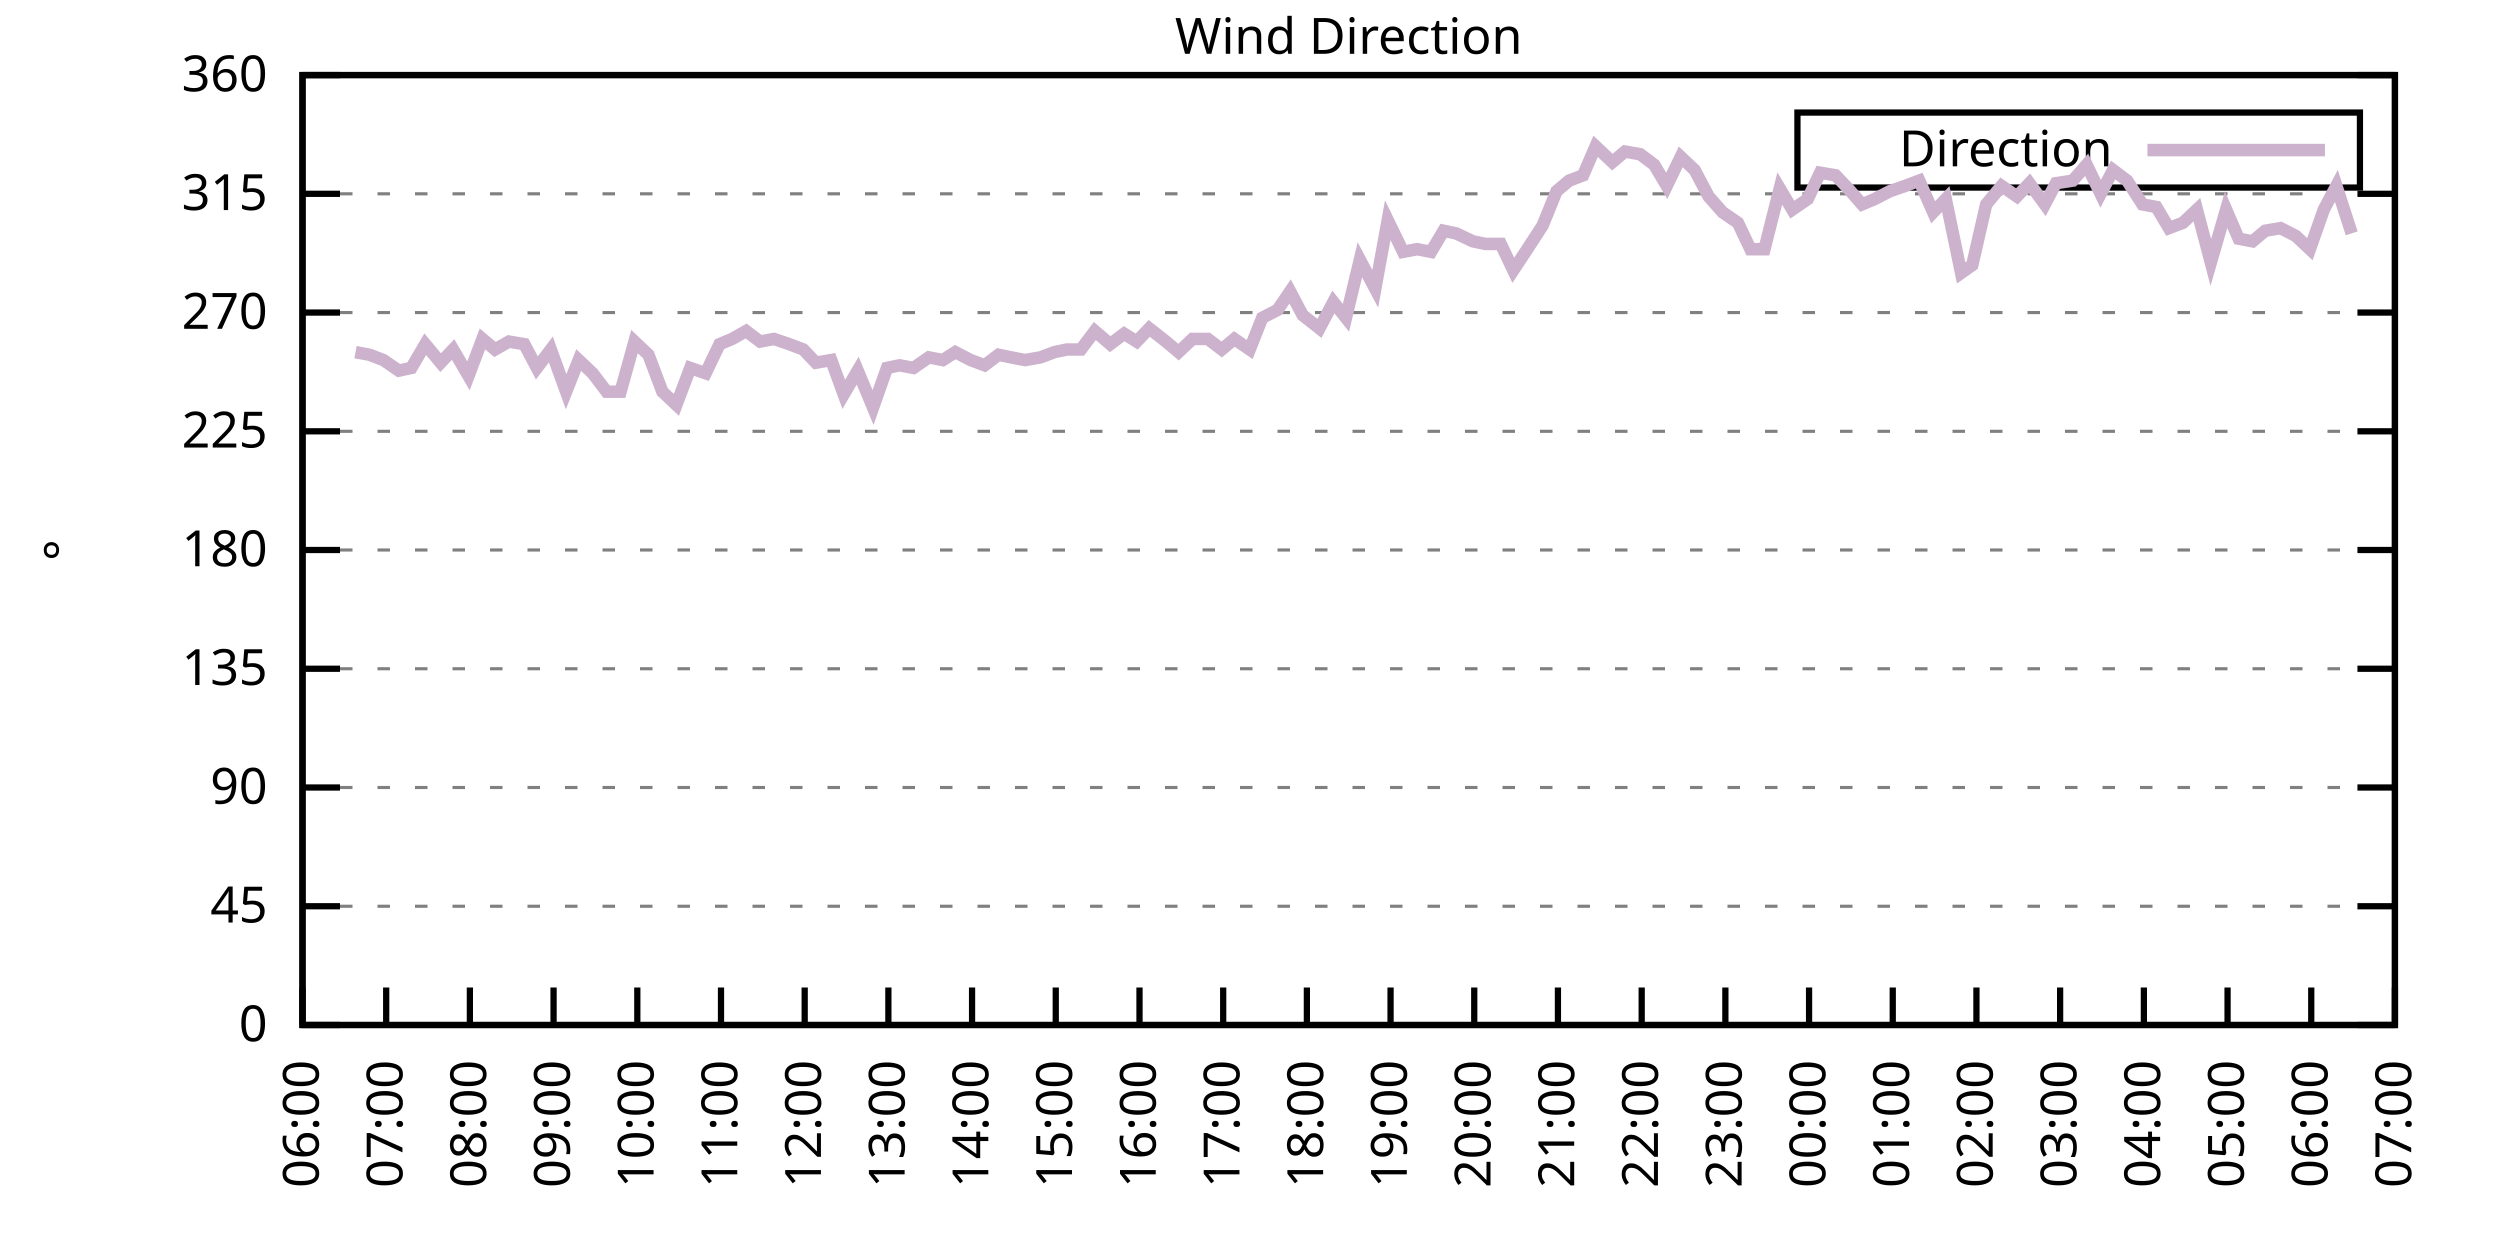
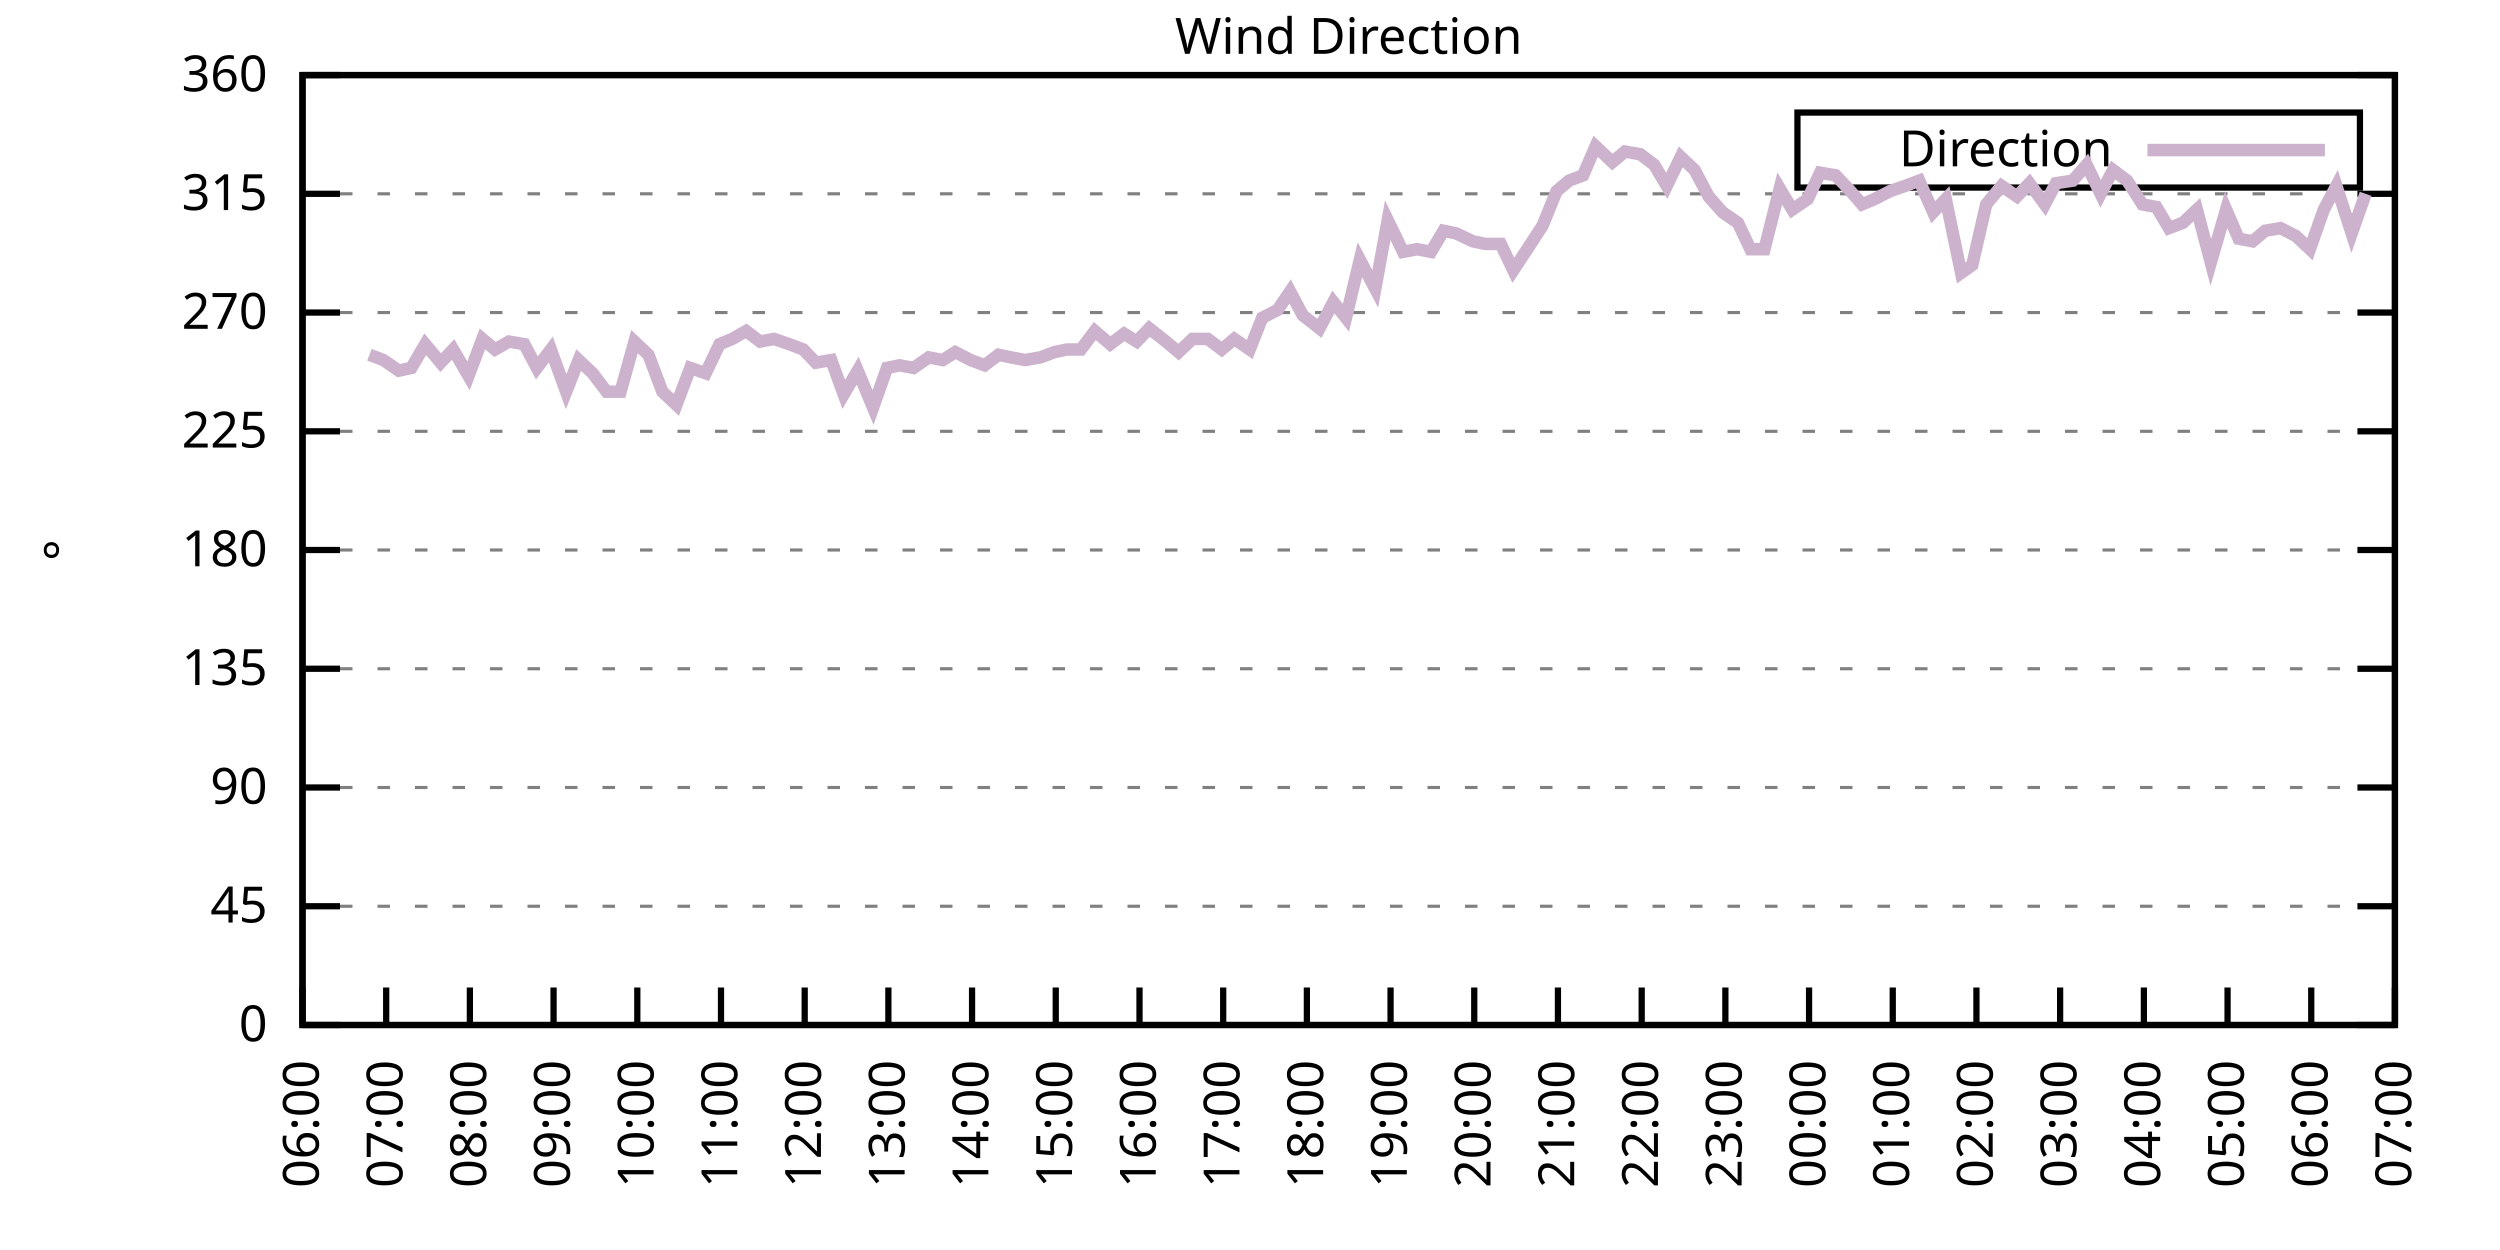
<svg xmlns="http://www.w3.org/2000/svg" xmlns:xlink="http://www.w3.org/1999/xlink" width="400" height="200" viewBox="0 0 400 200">
  <g id="gnuplot_canvas">
    <rect x="0" y="0" width="400" height="200" fill="none" />
    <defs>
      <circle id="gpDot" r="0.5" stroke-width="0.5" stroke="currentColor" />
      <path id="gpPt0" stroke-width="0.333" stroke="currentColor" d="M-1,0 h2 M0,-1 v2" />
      <path id="gpPt1" stroke-width="0.333" stroke="currentColor" d="M-1,-1 L1,1 M1,-1 L-1,1" />
      <path id="gpPt2" stroke-width="0.333" stroke="currentColor" d="M-1,0 L1,0 M0,-1 L0,1 M-1,-1 L1,1 M-1,1 L1,-1" />
      <rect id="gpPt3" stroke-width="0.333" stroke="currentColor" x="-1" y="-1" width="2" height="2" />
      <rect id="gpPt4" stroke-width="0.333" stroke="currentColor" fill="currentColor" x="-1" y="-1" width="2" height="2" />
      <circle id="gpPt5" stroke-width="0.333" stroke="currentColor" cx="0" cy="0" r="1" />
      <use xlink:href="#gpPt5" id="gpPt6" fill="currentColor" stroke="none" />
      <path id="gpPt7" stroke-width="0.333" stroke="currentColor" d="M0,-1.33 L-1.33,0.67 L1.33,0.67 z" />
      <use xlink:href="#gpPt7" id="gpPt8" fill="currentColor" stroke="none" />
      <use xlink:href="#gpPt7" id="gpPt9" stroke="currentColor" transform="rotate(180)" />
      <use xlink:href="#gpPt9" id="gpPt10" fill="currentColor" stroke="none" />
      <use xlink:href="#gpPt3" id="gpPt11" stroke="currentColor" transform="rotate(45)" />
      <use xlink:href="#gpPt11" id="gpPt12" fill="currentColor" stroke="none" />
      <path id="gpPt13" stroke-width="0.333" stroke="currentColor" d="M0,1.330 L1.265,0.411 L0.782,-1.067 L-0.782,-1.076 L-1.265,0.411 z" />
      <use xlink:href="#gpPt13" id="gpPt14" fill="currentColor" stroke="none" />
      <filter id="textbox" filterUnits="objectBoundingBox" x="0" y="0" height="1" width="1">
        <feFlood flood-color="white" flood-opacity="1" result="bgnd" />
        <feComposite in="SourceGraphic" in2="bgnd" operator="atop" />
      </filter>
      <filter id="greybox" filterUnits="objectBoundingBox" x="0" y="0" height="1" width="1">
        <feFlood flood-color="lightgrey" flood-opacity="1" result="grey" />
        <feComposite in="SourceGraphic" in2="grey" operator="atop" />
      </filter>
    </defs>
    <g fill="none" color="white" stroke="currentColor" stroke-width="1.00" stroke-linecap="butt" stroke-linejoin="miter">
</g>
    <g fill="none" color="black" stroke="currentColor" stroke-width="1.00" stroke-linecap="butt" stroke-linejoin="miter">
      <g stroke="none" shape-rendering="crispEdges">
        <polygon fill="rgb(255, 255, 255)" points="48.40,164.00 383.18,164.00 383.18,12.02 48.40,12.02 " />
      </g>
    </g>
    <g fill="none" color="black" stroke="currentColor" stroke-width="1.00" stroke-linecap="butt" stroke-linejoin="miter">
</g>
    <g fill="none" color="black" stroke="black" stroke-width="0.50" stroke-linecap="butt" stroke-linejoin="miter">
</g>
    <g fill="none" color="gray" stroke="currentColor" stroke-width="0.50" stroke-linecap="butt" stroke-linejoin="miter">
      <path stroke="gray" stroke-dasharray="2,4" class="gridline" d="M48.40,164.00 L383.19,164.00  " />
    </g>
    <g fill="none" color="gray" stroke="gray" stroke-width="1.00" stroke-linecap="butt" stroke-linejoin="miter">
</g>
    <g fill="none" color="black" stroke="currentColor" stroke-width="1.00" stroke-linecap="butt" stroke-linejoin="miter">
      <path stroke="black" d="M48.40,164.00 L54.40,164.00 M383.19,164.00 L377.19,164.00  " />
      <g transform="translate(42.80,166.60)" stroke="none" fill="black" font-family="Sans" font-size="8.00" text-anchor="end">
        <text>
          <tspan font-family="Sans"> 0</tspan>
        </text>
      </g>
    </g>
    <g fill="none" color="black" stroke="currentColor" stroke-width="1.00" stroke-linecap="butt" stroke-linejoin="miter">
</g>
    <g fill="none" color="black" stroke="black" stroke-width="0.50" stroke-linecap="butt" stroke-linejoin="miter">
</g>
    <g fill="none" color="gray" stroke="currentColor" stroke-width="0.50" stroke-linecap="butt" stroke-linejoin="miter">
      <path stroke="gray" stroke-dasharray="2,4" class="gridline" d="M48.40,145.00 L383.19,145.00  " />
    </g>
    <g fill="none" color="gray" stroke="gray" stroke-width="1.00" stroke-linecap="butt" stroke-linejoin="miter">
</g>
    <g fill="none" color="black" stroke="currentColor" stroke-width="1.00" stroke-linecap="butt" stroke-linejoin="miter">
      <path stroke="black" d="M48.40,145.00 L54.40,145.00 M383.19,145.00 L377.19,145.00  " />
      <g transform="translate(42.80,147.60)" stroke="none" fill="black" font-family="Sans" font-size="8.00" text-anchor="end">
        <text>
          <tspan font-family="Sans"> 45</tspan>
        </text>
      </g>
    </g>
    <g fill="none" color="black" stroke="currentColor" stroke-width="1.00" stroke-linecap="butt" stroke-linejoin="miter">
</g>
    <g fill="none" color="black" stroke="black" stroke-width="0.50" stroke-linecap="butt" stroke-linejoin="miter">
</g>
    <g fill="none" color="gray" stroke="currentColor" stroke-width="0.50" stroke-linecap="butt" stroke-linejoin="miter">
      <path stroke="gray" stroke-dasharray="2,4" class="gridline" d="M48.40,126.00 L383.19,126.00  " />
    </g>
    <g fill="none" color="gray" stroke="gray" stroke-width="1.00" stroke-linecap="butt" stroke-linejoin="miter">
</g>
    <g fill="none" color="black" stroke="currentColor" stroke-width="1.00" stroke-linecap="butt" stroke-linejoin="miter">
      <path stroke="black" d="M48.40,126.00 L54.40,126.00 M383.19,126.00 L377.19,126.00  " />
      <g transform="translate(42.80,128.60)" stroke="none" fill="black" font-family="Sans" font-size="8.00" text-anchor="end">
        <text>
          <tspan font-family="Sans"> 90</tspan>
        </text>
      </g>
    </g>
    <g fill="none" color="black" stroke="currentColor" stroke-width="1.00" stroke-linecap="butt" stroke-linejoin="miter">
</g>
    <g fill="none" color="black" stroke="black" stroke-width="0.50" stroke-linecap="butt" stroke-linejoin="miter">
</g>
    <g fill="none" color="gray" stroke="currentColor" stroke-width="0.50" stroke-linecap="butt" stroke-linejoin="miter">
      <path stroke="gray" stroke-dasharray="2,4" class="gridline" d="M48.40,107.00 L383.19,107.00  " />
    </g>
    <g fill="none" color="gray" stroke="gray" stroke-width="1.00" stroke-linecap="butt" stroke-linejoin="miter">
</g>
    <g fill="none" color="black" stroke="currentColor" stroke-width="1.00" stroke-linecap="butt" stroke-linejoin="miter">
      <path stroke="black" d="M48.40,107.00 L54.40,107.00 M383.19,107.00 L377.19,107.00  " />
      <g transform="translate(42.80,109.60)" stroke="none" fill="black" font-family="Sans" font-size="8.00" text-anchor="end">
        <text>
          <tspan font-family="Sans"> 135</tspan>
        </text>
      </g>
    </g>
    <g fill="none" color="black" stroke="currentColor" stroke-width="1.00" stroke-linecap="butt" stroke-linejoin="miter">
</g>
    <g fill="none" color="black" stroke="black" stroke-width="0.50" stroke-linecap="butt" stroke-linejoin="miter">
</g>
    <g fill="none" color="gray" stroke="currentColor" stroke-width="0.50" stroke-linecap="butt" stroke-linejoin="miter">
      <path stroke="gray" stroke-dasharray="2,4" class="gridline" d="M48.40,88.00 L383.19,88.00  " />
    </g>
    <g fill="none" color="gray" stroke="gray" stroke-width="1.00" stroke-linecap="butt" stroke-linejoin="miter">
</g>
    <g fill="none" color="black" stroke="currentColor" stroke-width="1.00" stroke-linecap="butt" stroke-linejoin="miter">
      <path stroke="black" d="M48.40,88.00 L54.40,88.00 M383.19,88.00 L377.19,88.00  " />
      <g transform="translate(42.80,90.60)" stroke="none" fill="black" font-family="Sans" font-size="8.00" text-anchor="end">
        <text>
          <tspan font-family="Sans"> 180</tspan>
        </text>
      </g>
    </g>
    <g fill="none" color="black" stroke="currentColor" stroke-width="1.00" stroke-linecap="butt" stroke-linejoin="miter">
</g>
    <g fill="none" color="black" stroke="black" stroke-width="0.50" stroke-linecap="butt" stroke-linejoin="miter">
</g>
    <g fill="none" color="gray" stroke="currentColor" stroke-width="0.50" stroke-linecap="butt" stroke-linejoin="miter">
      <path stroke="gray" stroke-dasharray="2,4" class="gridline" d="M48.40,69.01 L383.19,69.01  " />
    </g>
    <g fill="none" color="gray" stroke="gray" stroke-width="1.00" stroke-linecap="butt" stroke-linejoin="miter">
</g>
    <g fill="none" color="black" stroke="currentColor" stroke-width="1.00" stroke-linecap="butt" stroke-linejoin="miter">
      <path stroke="black" d="M48.40,69.01 L54.40,69.01 M383.19,69.01 L377.19,69.01  " />
      <g transform="translate(42.80,71.61)" stroke="none" fill="black" font-family="Sans" font-size="8.00" text-anchor="end">
        <text>
          <tspan font-family="Sans"> 225</tspan>
        </text>
      </g>
    </g>
    <g fill="none" color="black" stroke="currentColor" stroke-width="1.00" stroke-linecap="butt" stroke-linejoin="miter">
</g>
    <g fill="none" color="black" stroke="black" stroke-width="0.50" stroke-linecap="butt" stroke-linejoin="miter">
</g>
    <g fill="none" color="gray" stroke="currentColor" stroke-width="0.50" stroke-linecap="butt" stroke-linejoin="miter">
      <path stroke="gray" stroke-dasharray="2,4" class="gridline" d="M48.40,50.01 L383.19,50.01  " />
    </g>
    <g fill="none" color="gray" stroke="gray" stroke-width="1.00" stroke-linecap="butt" stroke-linejoin="miter">
</g>
    <g fill="none" color="black" stroke="currentColor" stroke-width="1.00" stroke-linecap="butt" stroke-linejoin="miter">
      <path stroke="black" d="M48.40,50.01 L54.40,50.01 M383.19,50.01 L377.19,50.01  " />
      <g transform="translate(42.80,52.61)" stroke="none" fill="black" font-family="Sans" font-size="8.00" text-anchor="end">
        <text>
          <tspan font-family="Sans"> 270</tspan>
        </text>
      </g>
    </g>
    <g fill="none" color="black" stroke="currentColor" stroke-width="1.00" stroke-linecap="butt" stroke-linejoin="miter">
</g>
    <g fill="none" color="black" stroke="black" stroke-width="0.50" stroke-linecap="butt" stroke-linejoin="miter">
</g>
    <g fill="none" color="gray" stroke="currentColor" stroke-width="0.50" stroke-linecap="butt" stroke-linejoin="miter">
      <path stroke="gray" stroke-dasharray="2,4" class="gridline" d="M48.40,31.01 L383.19,31.01  " />
    </g>
    <g fill="none" color="gray" stroke="gray" stroke-width="1.00" stroke-linecap="butt" stroke-linejoin="miter">
</g>
    <g fill="none" color="black" stroke="currentColor" stroke-width="1.00" stroke-linecap="butt" stroke-linejoin="miter">
      <path stroke="black" d="M48.40,31.01 L54.40,31.01 M383.19,31.01 L377.19,31.01  " />
      <g transform="translate(42.80,33.61)" stroke="none" fill="black" font-family="Sans" font-size="8.00" text-anchor="end">
        <text>
          <tspan font-family="Sans"> 315</tspan>
        </text>
      </g>
    </g>
    <g fill="none" color="black" stroke="currentColor" stroke-width="1.00" stroke-linecap="butt" stroke-linejoin="miter">
</g>
    <g fill="none" color="black" stroke="black" stroke-width="0.50" stroke-linecap="butt" stroke-linejoin="miter">
</g>
    <g fill="none" color="gray" stroke="currentColor" stroke-width="0.50" stroke-linecap="butt" stroke-linejoin="miter">
      <path stroke="gray" stroke-dasharray="2,4" class="gridline" d="M48.40,12.01 L383.19,12.01  " />
    </g>
    <g fill="none" color="gray" stroke="gray" stroke-width="1.00" stroke-linecap="butt" stroke-linejoin="miter">
</g>
    <g fill="none" color="black" stroke="currentColor" stroke-width="1.00" stroke-linecap="butt" stroke-linejoin="miter">
      <path stroke="black" d="M48.40,12.01 L54.40,12.01 M383.19,12.01 L377.19,12.01  " />
      <g transform="translate(42.80,14.61)" stroke="none" fill="black" font-family="Sans" font-size="8.00" text-anchor="end">
        <text>
          <tspan font-family="Sans"> 360</tspan>
        </text>
      </g>
    </g>
    <g fill="none" color="black" stroke="currentColor" stroke-width="1.00" stroke-linecap="butt" stroke-linejoin="miter">
      <path stroke="black" d="M48.40,164.00 L48.40,158.00  " />
      <g transform="translate(51.00,169.60) rotate(270.00)" stroke="none" fill="black" font-family="Sans" font-size="8.00" text-anchor="end">
        <text>
          <tspan font-family="Sans">06:00</tspan>
        </text>
      </g>
    </g>
    <g fill="none" color="black" stroke="currentColor" stroke-width="1.00" stroke-linecap="butt" stroke-linejoin="miter">
      <path stroke="black" d="M61.79,164.00 L61.79,158.00  " />
      <g transform="translate(64.39,169.60) rotate(270.00)" stroke="none" fill="black" font-family="Sans" font-size="8.00" text-anchor="end">
        <text>
          <tspan font-family="Sans">07:00</tspan>
        </text>
      </g>
    </g>
    <g fill="none" color="black" stroke="currentColor" stroke-width="1.00" stroke-linecap="butt" stroke-linejoin="miter">
      <path stroke="black" d="M75.18,164.00 L75.18,158.00  " />
      <g transform="translate(77.78,169.60) rotate(270.00)" stroke="none" fill="black" font-family="Sans" font-size="8.00" text-anchor="end">
        <text>
          <tspan font-family="Sans">08:00</tspan>
        </text>
      </g>
    </g>
    <g fill="none" color="black" stroke="currentColor" stroke-width="1.00" stroke-linecap="butt" stroke-linejoin="miter">
      <path stroke="black" d="M88.57,164.00 L88.57,158.00  " />
      <g transform="translate(91.17,169.60) rotate(270.00)" stroke="none" fill="black" font-family="Sans" font-size="8.00" text-anchor="end">
        <text>
          <tspan font-family="Sans">09:00</tspan>
        </text>
      </g>
    </g>
    <g fill="none" color="black" stroke="currentColor" stroke-width="1.00" stroke-linecap="butt" stroke-linejoin="miter">
      <path stroke="black" d="M101.97,164.00 L101.97,158.00  " />
      <g transform="translate(104.57,169.60) rotate(270.00)" stroke="none" fill="black" font-family="Sans" font-size="8.00" text-anchor="end">
        <text>
          <tspan font-family="Sans">10:00</tspan>
        </text>
      </g>
    </g>
    <g fill="none" color="black" stroke="currentColor" stroke-width="1.00" stroke-linecap="butt" stroke-linejoin="miter">
      <path stroke="black" d="M115.36,164.00 L115.36,158.00  " />
      <g transform="translate(117.96,169.60) rotate(270.00)" stroke="none" fill="black" font-family="Sans" font-size="8.00" text-anchor="end">
        <text>
          <tspan font-family="Sans">11:00</tspan>
        </text>
      </g>
    </g>
    <g fill="none" color="black" stroke="currentColor" stroke-width="1.00" stroke-linecap="butt" stroke-linejoin="miter">
      <path stroke="black" d="M128.75,164.00 L128.75,158.00  " />
      <g transform="translate(131.35,169.60) rotate(270.00)" stroke="none" fill="black" font-family="Sans" font-size="8.00" text-anchor="end">
        <text>
          <tspan font-family="Sans">12:00</tspan>
        </text>
      </g>
    </g>
    <g fill="none" color="black" stroke="currentColor" stroke-width="1.00" stroke-linecap="butt" stroke-linejoin="miter">
      <path stroke="black" d="M142.14,164.00 L142.14,158.00  " />
      <g transform="translate(144.74,169.60) rotate(270.00)" stroke="none" fill="black" font-family="Sans" font-size="8.00" text-anchor="end">
        <text>
          <tspan font-family="Sans">13:00</tspan>
        </text>
      </g>
    </g>
    <g fill="none" color="black" stroke="currentColor" stroke-width="1.00" stroke-linecap="butt" stroke-linejoin="miter">
      <path stroke="black" d="M155.53,164.00 L155.53,158.00  " />
      <g transform="translate(158.13,169.60) rotate(270.00)" stroke="none" fill="black" font-family="Sans" font-size="8.00" text-anchor="end">
        <text>
          <tspan font-family="Sans">14:00</tspan>
        </text>
      </g>
    </g>
    <g fill="none" color="black" stroke="currentColor" stroke-width="1.00" stroke-linecap="butt" stroke-linejoin="miter">
      <path stroke="black" d="M168.92,164.00 L168.92,158.00  " />
      <g transform="translate(171.52,169.60) rotate(270.00)" stroke="none" fill="black" font-family="Sans" font-size="8.00" text-anchor="end">
        <text>
          <tspan font-family="Sans">15:00</tspan>
        </text>
      </g>
    </g>
    <g fill="none" color="black" stroke="currentColor" stroke-width="1.00" stroke-linecap="butt" stroke-linejoin="miter">
      <path stroke="black" d="M182.32,164.00 L182.32,158.00  " />
      <g transform="translate(184.92,169.60) rotate(270.00)" stroke="none" fill="black" font-family="Sans" font-size="8.00" text-anchor="end">
        <text>
          <tspan font-family="Sans">16:00</tspan>
        </text>
      </g>
    </g>
    <g fill="none" color="black" stroke="currentColor" stroke-width="1.00" stroke-linecap="butt" stroke-linejoin="miter">
      <path stroke="black" d="M195.71,164.00 L195.71,158.00  " />
      <g transform="translate(198.31,169.60) rotate(270.00)" stroke="none" fill="black" font-family="Sans" font-size="8.00" text-anchor="end">
        <text>
          <tspan font-family="Sans">17:00</tspan>
        </text>
      </g>
    </g>
    <g fill="none" color="black" stroke="currentColor" stroke-width="1.00" stroke-linecap="butt" stroke-linejoin="miter">
      <path stroke="black" d="M209.10,164.00 L209.10,158.00  " />
      <g transform="translate(211.70,169.60) rotate(270.00)" stroke="none" fill="black" font-family="Sans" font-size="8.00" text-anchor="end">
        <text>
          <tspan font-family="Sans">18:00</tspan>
        </text>
      </g>
    </g>
    <g fill="none" color="black" stroke="currentColor" stroke-width="1.00" stroke-linecap="butt" stroke-linejoin="miter">
      <path stroke="black" d="M222.49,164.00 L222.49,158.00  " />
      <g transform="translate(225.09,169.60) rotate(270.00)" stroke="none" fill="black" font-family="Sans" font-size="8.00" text-anchor="end">
        <text>
          <tspan font-family="Sans">19:00</tspan>
        </text>
      </g>
    </g>
    <g fill="none" color="black" stroke="currentColor" stroke-width="1.00" stroke-linecap="butt" stroke-linejoin="miter">
      <path stroke="black" d="M235.88,164.00 L235.88,158.00  " />
      <g transform="translate(238.48,169.60) rotate(270.00)" stroke="none" fill="black" font-family="Sans" font-size="8.00" text-anchor="end">
        <text>
          <tspan font-family="Sans">20:00</tspan>
        </text>
      </g>
    </g>
    <g fill="none" color="black" stroke="currentColor" stroke-width="1.00" stroke-linecap="butt" stroke-linejoin="miter">
      <path stroke="black" d="M249.27,164.00 L249.27,158.00  " />
      <g transform="translate(251.87,169.60) rotate(270.00)" stroke="none" fill="black" font-family="Sans" font-size="8.00" text-anchor="end">
        <text>
          <tspan font-family="Sans">21:00</tspan>
        </text>
      </g>
    </g>
    <g fill="none" color="black" stroke="currentColor" stroke-width="1.00" stroke-linecap="butt" stroke-linejoin="miter">
      <path stroke="black" d="M262.67,164.00 L262.67,158.00  " />
      <g transform="translate(265.27,169.60) rotate(270.00)" stroke="none" fill="black" font-family="Sans" font-size="8.00" text-anchor="end">
        <text>
          <tspan font-family="Sans">22:00</tspan>
        </text>
      </g>
    </g>
    <g fill="none" color="black" stroke="currentColor" stroke-width="1.00" stroke-linecap="butt" stroke-linejoin="miter">
      <path stroke="black" d="M276.06,164.00 L276.06,158.00  " />
      <g transform="translate(278.66,169.60) rotate(270.00)" stroke="none" fill="black" font-family="Sans" font-size="8.00" text-anchor="end">
        <text>
          <tspan font-family="Sans">23:00</tspan>
        </text>
      </g>
    </g>
    <g fill="none" color="black" stroke="currentColor" stroke-width="1.00" stroke-linecap="butt" stroke-linejoin="miter">
      <path stroke="black" d="M289.45,164.00 L289.45,158.00  " />
      <g transform="translate(292.05,169.60) rotate(270.00)" stroke="none" fill="black" font-family="Sans" font-size="8.00" text-anchor="end">
        <text>
          <tspan font-family="Sans">00:00</tspan>
        </text>
      </g>
    </g>
    <g fill="none" color="black" stroke="currentColor" stroke-width="1.00" stroke-linecap="butt" stroke-linejoin="miter">
      <path stroke="black" d="M302.84,164.00 L302.84,158.00  " />
      <g transform="translate(305.44,169.60) rotate(270.00)" stroke="none" fill="black" font-family="Sans" font-size="8.00" text-anchor="end">
        <text>
          <tspan font-family="Sans">01:00</tspan>
        </text>
      </g>
    </g>
    <g fill="none" color="black" stroke="currentColor" stroke-width="1.00" stroke-linecap="butt" stroke-linejoin="miter">
      <path stroke="black" d="M316.23,164.00 L316.23,158.00  " />
      <g transform="translate(318.83,169.60) rotate(270.00)" stroke="none" fill="black" font-family="Sans" font-size="8.00" text-anchor="end">
        <text>
          <tspan font-family="Sans">02:00</tspan>
        </text>
      </g>
    </g>
    <g fill="none" color="black" stroke="currentColor" stroke-width="1.00" stroke-linecap="butt" stroke-linejoin="miter">
      <path stroke="black" d="M329.62,164.00 L329.62,158.00  " />
      <g transform="translate(332.22,169.60) rotate(270.00)" stroke="none" fill="black" font-family="Sans" font-size="8.00" text-anchor="end">
        <text>
          <tspan font-family="Sans">03:00</tspan>
        </text>
      </g>
    </g>
    <g fill="none" color="black" stroke="currentColor" stroke-width="1.00" stroke-linecap="butt" stroke-linejoin="miter">
      <path stroke="black" d="M343.02,164.00 L343.02,158.00  " />
      <g transform="translate(345.62,169.60) rotate(270.00)" stroke="none" fill="black" font-family="Sans" font-size="8.00" text-anchor="end">
        <text>
          <tspan font-family="Sans">04:00</tspan>
        </text>
      </g>
    </g>
    <g fill="none" color="black" stroke="currentColor" stroke-width="1.00" stroke-linecap="butt" stroke-linejoin="miter">
      <path stroke="black" d="M356.41,164.00 L356.41,158.00  " />
      <g transform="translate(359.01,169.60) rotate(270.00)" stroke="none" fill="black" font-family="Sans" font-size="8.00" text-anchor="end">
        <text>
          <tspan font-family="Sans">05:00</tspan>
        </text>
      </g>
    </g>
    <g fill="none" color="black" stroke="currentColor" stroke-width="1.00" stroke-linecap="butt" stroke-linejoin="miter">
      <path stroke="black" d="M369.80,164.00 L369.80,158.00  " />
      <g transform="translate(372.40,169.60) rotate(270.00)" stroke="none" fill="black" font-family="Sans" font-size="8.00" text-anchor="end">
        <text>
          <tspan font-family="Sans">06:00</tspan>
        </text>
      </g>
    </g>
    <g fill="none" color="black" stroke="currentColor" stroke-width="1.00" stroke-linecap="butt" stroke-linejoin="miter">
      <path stroke="black" d="M383.19,164.00 L383.19,158.00  " />
      <g transform="translate(385.79,169.60) rotate(270.00)" stroke="none" fill="black" font-family="Sans" font-size="8.00" text-anchor="end">
        <text>
          <tspan font-family="Sans">07:00</tspan>
        </text>
      </g>
    </g>
    <g fill="none" color="black" stroke="currentColor" stroke-width="1.00" stroke-linecap="butt" stroke-linejoin="miter">
</g>
    <g fill="none" color="black" stroke="currentColor" stroke-width="1.00" stroke-linecap="butt" stroke-linejoin="miter">
      <path stroke="black" d="M48.40,12.01 L48.40,164.00 L383.19,164.00 L383.19,12.01 L48.40,12.01 Z  " />
    </g>
    <g fill="none" color="black" stroke="currentColor" stroke-width="1.00" stroke-linecap="butt" stroke-linejoin="miter">
</g>
    <g fill="none" color="black" stroke="currentColor" stroke-width="1.00" stroke-linecap="butt" stroke-linejoin="miter">
      <path stroke="black" d="M287.59,30.01 L287.59,18.01 L377.59,18.01 L377.59,30.01 L287.59,30.01 Z  " />
    </g>
    <g id="Wind_direction_plot_1">
      <g fill="none" color="white" stroke="black" stroke-width="2.00" stroke-linecap="butt" stroke-linejoin="miter">
</g>
      <g fill="none" color="black" stroke="currentColor" stroke-width="2.00" stroke-linecap="butt" stroke-linejoin="miter">
        <g transform="translate(337.99,26.61)" stroke="none" fill="black" font-family="Sans" font-size="8.00" text-anchor="end">
          <text>
            <tspan font-family="Sans">Direction</tspan>
          </text>
        </g>
      </g>
      <g fill="none" color="black" stroke="currentColor" stroke-width="2.00" stroke-linecap="butt" stroke-linejoin="miter">
-         <path stroke="rgb(204, 178, 204)" d="M343.59,24.01 L371.99,24.01 M56.88,56.34 L59.11,56.76 L61.35,57.61 L63.80,59.30 L65.81,58.87 L68.04,55.07   L70.50,58.03 L72.50,55.92 L74.96,60.14 L77.19,54.23 L79.20,55.92 L81.43,54.65 L83.89,55.07 L85.90,58.87   L88.13,55.92 L90.58,62.67 L92.59,57.61 L94.82,59.72 L97.06,62.67 L99.29,62.67 L101.52,54.65 L103.75,56.76   L105.98,62.67 L108.22,64.78 L110.45,58.87 L112.90,59.72 L115.13,55.07 L117.14,54.23 L119.38,52.96 L121.61,54.65   L123.84,54.23 L126.29,55.07 L128.53,55.92 L130.54,58.03 L132.99,57.61 L135.00,63.10 L137.23,59.30 L139.69,65.21   L141.92,58.87 L143.93,58.45 L146.16,58.87 L148.61,57.18 L150.85,57.61 L152.85,56.34 L155.31,57.61 L157.54,58.45   L159.77,56.76 L161.78,57.18 L164.01,57.61 L166.47,57.18 L168.70,56.34 L170.71,55.92 L172.94,55.92 L175.17,52.96   L177.63,55.07 L179.86,53.39 L181.87,54.65 L183.88,52.54 L186.56,54.65 L188.57,56.34 L190.80,54.23 L193.25,54.23   L195.48,55.92 L197.49,54.23 L199.95,55.92 L201.96,50.85 L204.41,49.59 L206.42,46.63 L208.43,50.43 L211.11,52.54   L213.34,48.32 L215.35,50.85 L217.58,41.56 L220.04,46.21 L222.04,35.23 L224.50,40.30 L226.73,39.87 L228.96,40.30   L230.97,36.92 L232.98,37.34 L235.66,38.61 L237.67,39.03 L240.12,39.03 L242.13,43.25 L244.36,39.87 L246.82,36.08   L249.05,30.59 L251.06,28.90 L253.29,28.05 L255.30,23.41 L257.98,25.94 L259.99,24.25 L262.44,24.68 L264.67,26.36   L266.68,29.74 L268.92,25.10 L271.15,27.21 L273.38,31.43 L275.61,33.96 L278.07,35.65 L280.07,39.87 L282.31,39.87   L284.76,30.16 L286.77,33.54 L289.23,31.85 L291.23,27.63 L293.69,28.05 L295.70,30.16 L297.93,32.70 L299.94,31.85   L302.39,30.59 L304.85,29.74 L307.08,28.90 L309.31,33.96 L311.32,31.85 L313.78,43.67 L315.56,42.41 L317.79,32.70   L320.25,29.74 L322.70,31.43 L324.71,29.32 L327.17,32.70 L328.95,29.32 L331.63,28.90 L333.86,26.36 L336.10,31.01   L338.10,27.21 L340.34,28.90 L342.79,32.70 L345.02,33.12 L347.03,36.50 L349.26,35.65 L351.50,33.54 L353.73,41.99   L356.18,33.54 L358.19,38.19 L360.42,38.61 L362.43,36.92 L364.89,36.50 L367.34,37.76 L369.58,39.87 L371.81,33.54   L373.82,29.74 L376.27,37.34  " />
+         <path stroke="rgb(204, 178, 204)" d="M343.59,24.01 L371.99,24.01 M59.11,56.76 L61.35,57.61 L63.80,59.30 L65.81,58.87 L68.04,55.07 L70.50,58.03   L72.50,55.92 L74.96,60.14 L77.19,54.23 L79.20,55.92 L81.43,54.65 L83.89,55.07 L85.90,58.87 L88.13,55.92   L90.58,62.67 L92.59,57.61 L94.82,59.72 L97.06,62.67 L99.29,62.67 L101.52,54.65 L103.75,56.76 L105.98,62.67   L108.22,64.78 L110.45,58.87 L112.90,59.72 L115.13,55.07 L117.14,54.23 L119.38,52.96 L121.61,54.65 L123.84,54.23   L126.29,55.07 L128.53,55.92 L130.54,58.03 L132.99,57.61 L135.00,63.10 L137.23,59.30 L139.69,65.21 L141.92,58.87   L143.93,58.45 L146.16,58.87 L148.61,57.18 L150.85,57.61 L152.85,56.34 L155.31,57.61 L157.54,58.45 L159.77,56.76   L161.78,57.18 L164.01,57.61 L166.47,57.18 L168.70,56.34 L170.71,55.92 L172.94,55.92 L175.17,52.96 L177.63,55.07   L179.86,53.39 L181.87,54.65 L183.88,52.54 L186.56,54.65 L188.57,56.34 L190.80,54.23 L193.25,54.23 L195.48,55.92   L197.49,54.23 L199.95,55.92 L201.96,50.85 L204.41,49.59 L206.42,46.63 L208.43,50.43 L211.11,52.54 L213.34,48.32   L215.35,50.85 L217.58,41.56 L220.04,46.21 L222.04,35.23 L224.50,40.30 L226.73,39.87 L228.96,40.30 L230.97,36.92   L232.98,37.34 L235.66,38.61 L237.67,39.03 L240.12,39.03 L242.13,43.25 L244.36,39.87 L246.82,36.08 L249.05,30.59   L251.06,28.90 L253.29,28.05 L255.30,23.41 L257.98,25.94 L259.99,24.25 L262.44,24.68 L264.67,26.36 L266.68,29.74   L268.92,25.10 L271.15,27.21 L273.38,31.43 L275.61,33.96 L278.07,35.65 L280.07,39.87 L282.31,39.87 L284.76,30.16   L286.77,33.54 L289.23,31.85 L291.23,27.63 L293.69,28.05 L295.70,30.16 L297.93,32.70 L299.94,31.85 L302.39,30.59   L304.85,29.74 L307.08,28.90 L309.31,33.96 L311.32,31.85 L313.78,43.67 L315.56,42.41 L317.79,32.70 L320.25,29.74   L322.70,31.43 L324.71,29.32 L327.17,32.70 L328.95,29.32 L331.63,28.90 L333.86,26.36 L336.10,31.01 L338.10,27.21   L340.34,28.90 L342.79,32.70 L345.02,33.12 L347.03,36.50 L349.26,35.65 L351.50,33.54 L353.73,41.99 L356.18,33.54   L358.19,38.19 L360.42,38.61 L362.43,36.92 L364.89,36.50 L367.34,37.76 L369.58,39.87 L371.81,33.54 L373.82,29.74   L376.27,37.34 L378.50,31.01  " />
      </g>
    </g>
    <g fill="none" color="black" stroke="currentColor" stroke-width="2.00" stroke-linecap="butt" stroke-linejoin="miter">
</g>
    <g fill="none" color="black" stroke="black" stroke-width="1.00" stroke-linecap="butt" stroke-linejoin="miter">
</g>
    <g fill="none" color="black" stroke="currentColor" stroke-width="1.00" stroke-linecap="butt" stroke-linejoin="miter">
      <path stroke="black" d="M48.40,12.01 L48.40,164.00 L383.19,164.00 L383.19,12.01 L48.40,12.01 Z  " />
      <g transform="translate(12.80,88.01) rotate(270.00)" stroke="none" fill="black" font-family="Sans" font-size="8.00" text-anchor="middle">
        <text>
          <tspan font-family="Sans">°</tspan>
        </text>
      </g>
    </g>
    <g fill="none" color="black" stroke="currentColor" stroke-width="1.00" stroke-linecap="butt" stroke-linejoin="miter">
</g>
    <g fill="none" color="black" stroke="currentColor" stroke-width="1.00" stroke-linecap="butt" stroke-linejoin="miter">
      <g transform="translate(215.79,8.61)" stroke="none" fill="black" font-family="Sans" font-size="8.00" text-anchor="middle">
        <text>
          <tspan font-family="Sans">Wind Direction</tspan>
        </text>
      </g>
    </g>
    <g fill="none" color="black" stroke="currentColor" stroke-width="1.00" stroke-linecap="butt" stroke-linejoin="miter">
</g>
  </g>
</svg>
